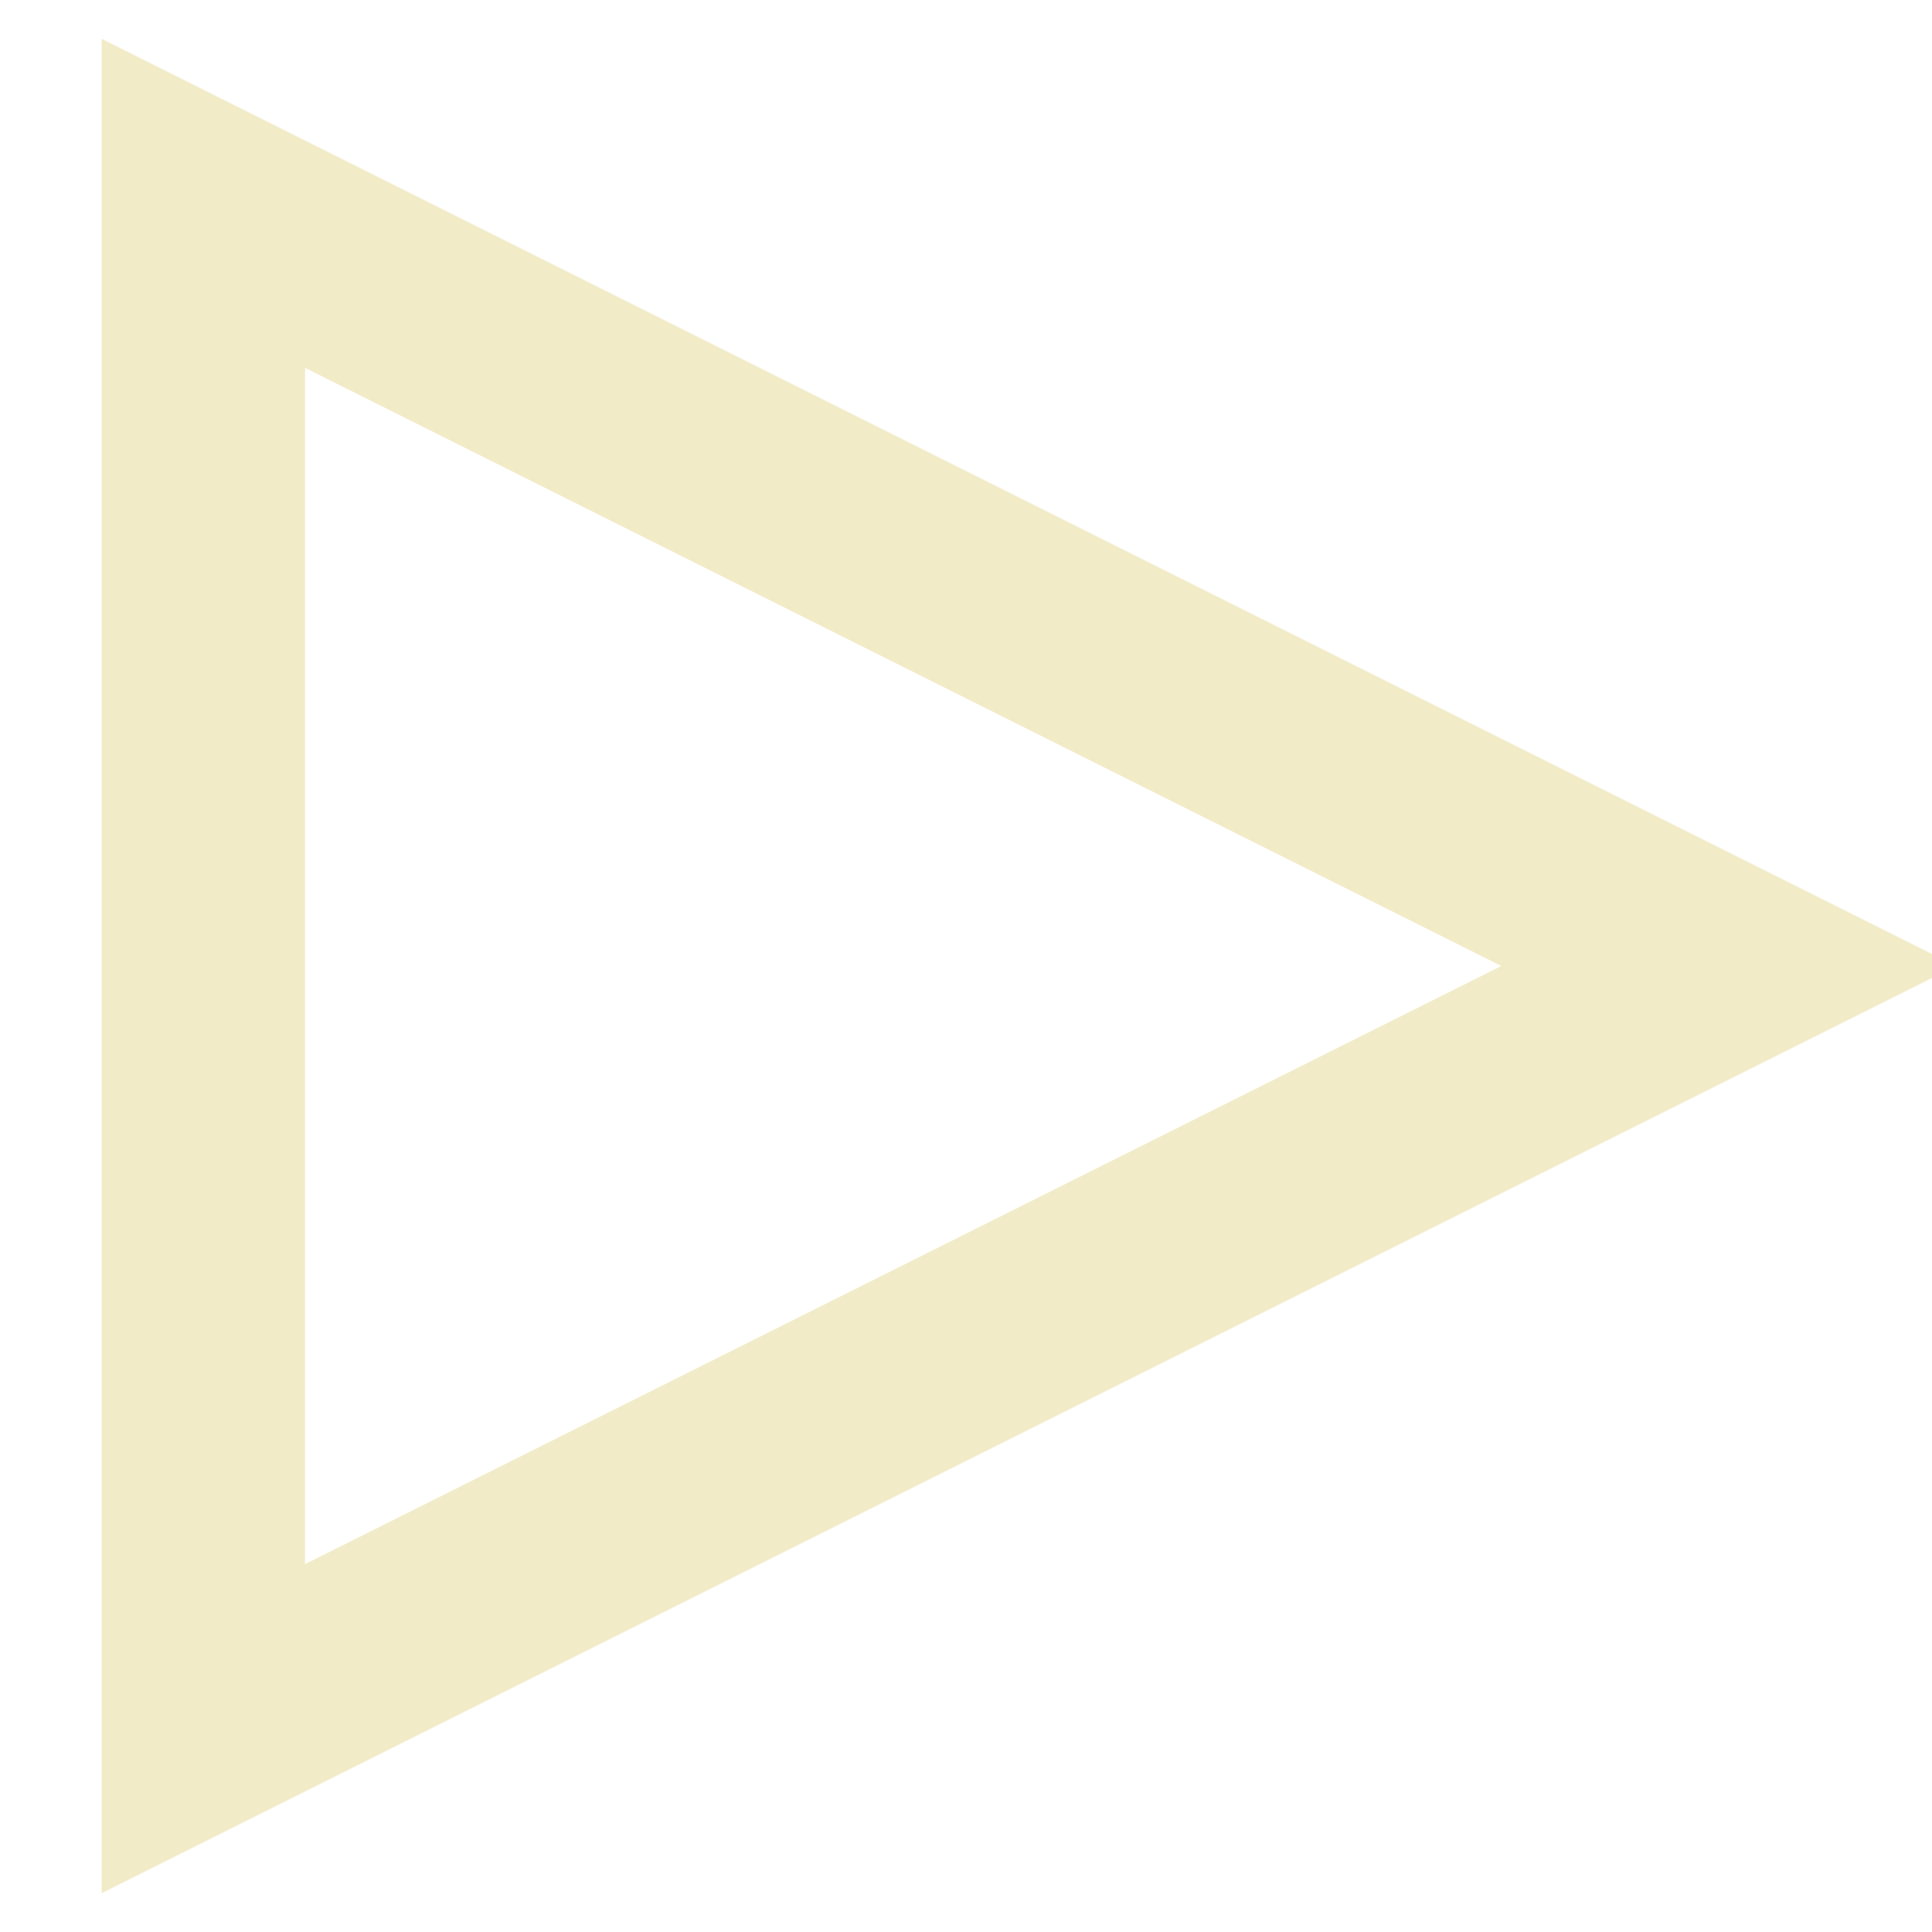
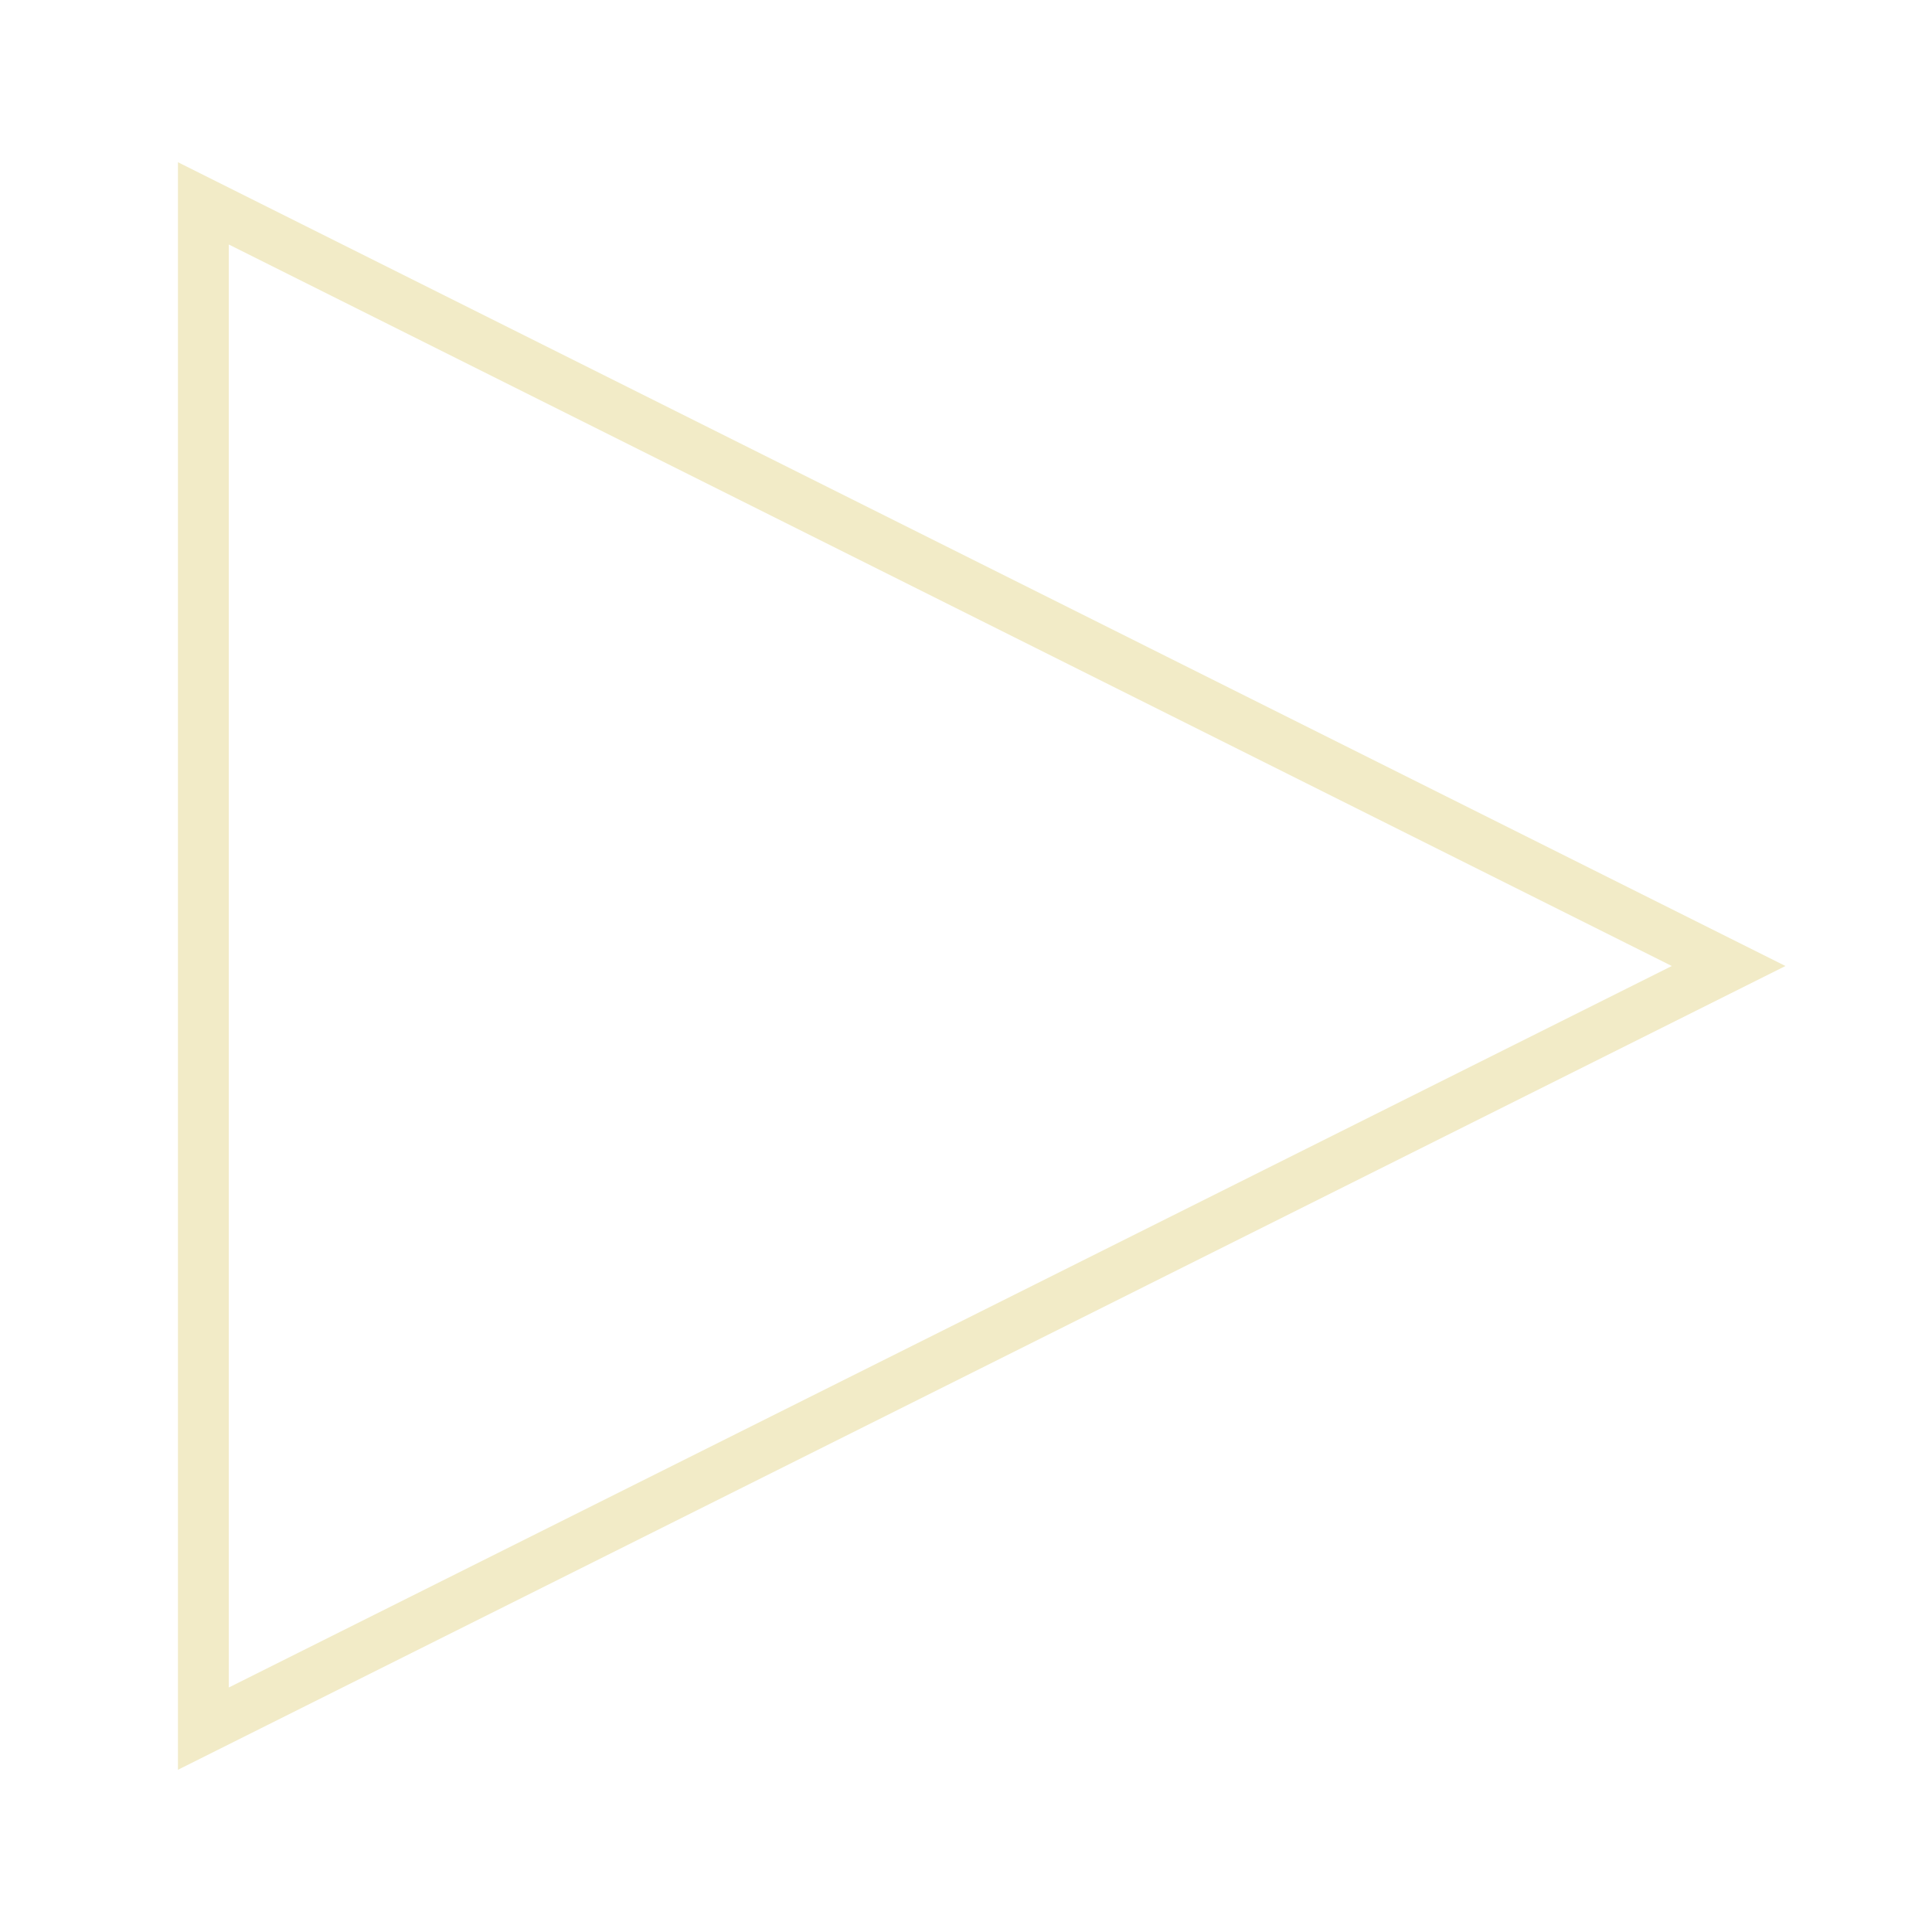
<svg xmlns="http://www.w3.org/2000/svg" version="1.1" viewBox="-4 -4 38 38">
  <g>
-     <path d="M 0,0 30,15 0,30 Z" style="fill:none;stroke:#F2EBC7;stroke-width:4;" />
+     <path d="M 0,0 30,15 0,30 Z" style="fill:none;stroke:#F2EBC7;stroke-width:1;" />
  </g>
</svg>
